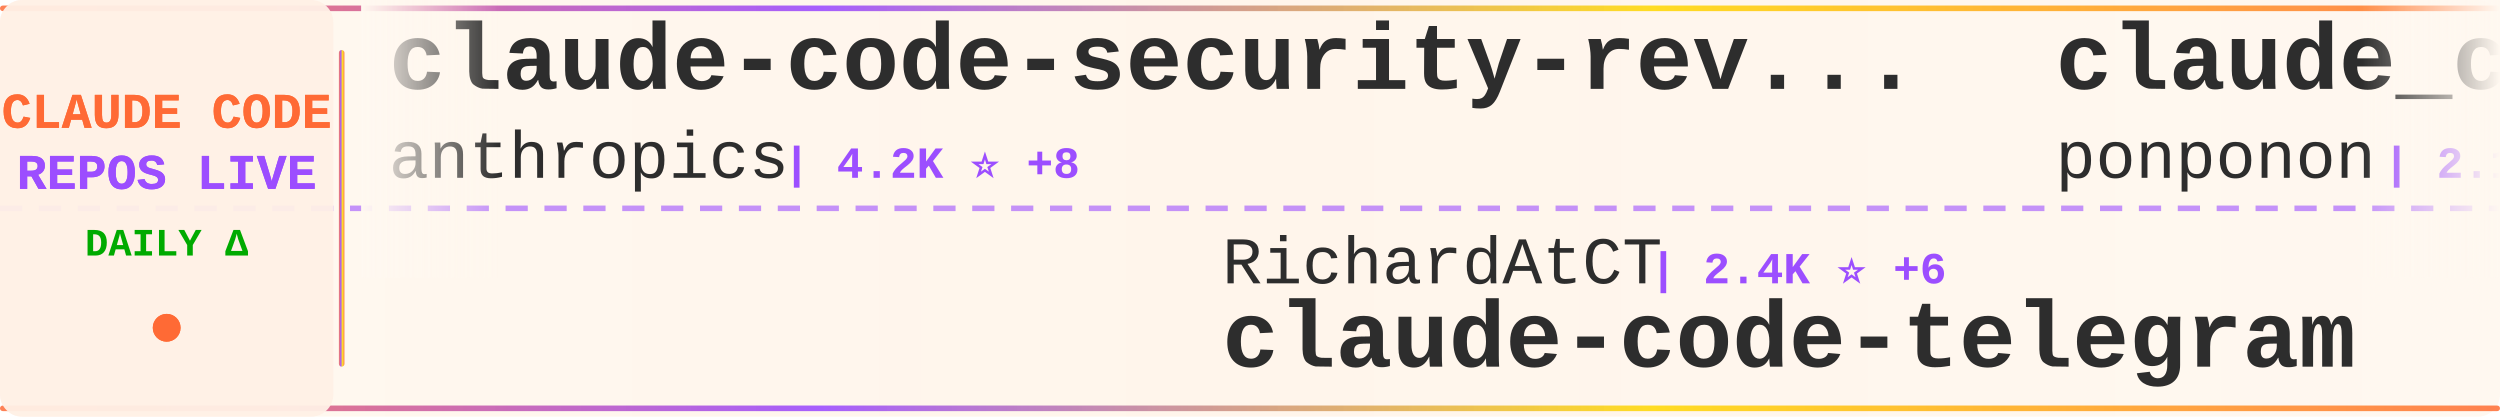
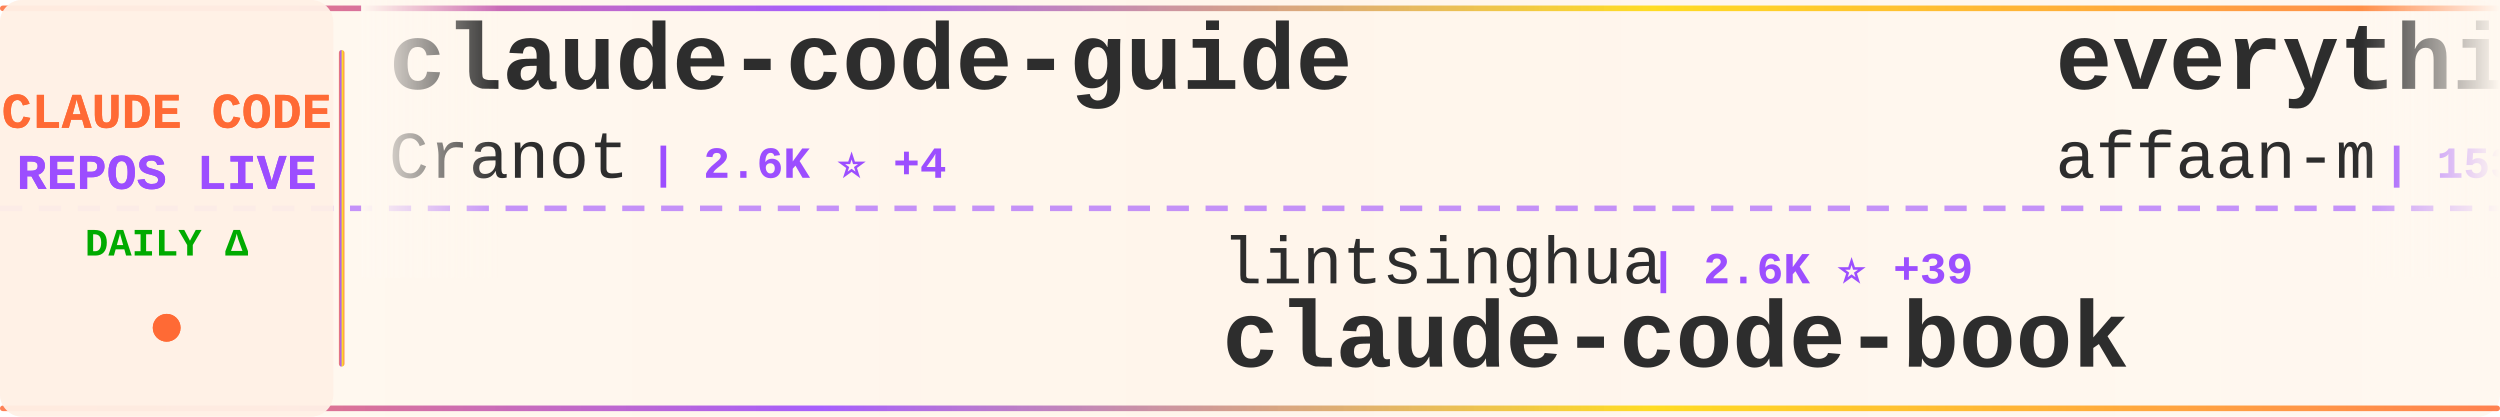
<svg xmlns="http://www.w3.org/2000/svg" width="900" height="150">
  <defs>
    <linearGradient id="tickerBg" x1="0%" y1="0%" x2="100%" y2="0%">
      <stop offset="0%" style="stop-color:#fff8f0;stop-opacity:0.98" />
      <stop offset="50%" style="stop-color:#fff5eb;stop-opacity:1" />
      <stop offset="100%" style="stop-color:#fff8f0;stop-opacity:0.98" />
    </linearGradient>
    <linearGradient id="borderGrad" x1="0%" y1="0%" x2="100%" y2="0%">
      <stop offset="0%" style="stop-color:#FF6B35;stop-opacity:0.85">
        <animate attributeName="stop-opacity" values="0.85;1;0.85" dur="2s" repeatCount="indefinite" />
      </stop>
      <stop offset="33%" style="stop-color:#9C4EFF;stop-opacity:0.9">
        <animate attributeName="stop-opacity" values="0.9;1;0.9" dur="2.2s" repeatCount="indefinite" />
      </stop>
      <stop offset="66%" style="stop-color:#FFD700;stop-opacity:0.85">
        <animate attributeName="stop-opacity" values="0.85;1;0.85" dur="1.8s" repeatCount="indefinite" />
      </stop>
      <stop offset="100%" style="stop-color:#FF6B35;stop-opacity:0.85">
        <animate attributeName="stop-opacity" values="0.85;1;0.85" dur="2s" repeatCount="indefinite" />
      </stop>
    </linearGradient>
    <filter id="textGlow">
      <feGaussianBlur stdDeviation="0.15" result="coloredBlur" />
      <feMerge>
        <feMergeNode in="coloredBlur" />
        <feMergeNode in="SourceGraphic" />
      </feMerge>
    </filter>
    <filter id="metricGlow">
      <feGaussianBlur stdDeviation="0.2" result="coloredBlur" />
      <feMerge>
        <feMergeNode in="coloredBlur" />
        <feMergeNode in="SourceGraphic" />
      </feMerge>
    </filter>
    <linearGradient id="leftFade" x1="0%" y1="0%" x2="100%" y2="0%">
      <stop offset="0%" style="stop-color:#fff8f0;stop-opacity:1" />
      <stop offset="100%" style="stop-color:#fff8f0;stop-opacity:0" />
    </linearGradient>
    <linearGradient id="rightFade" x1="0%" y1="0%" x2="100%" y2="0%">
      <stop offset="0%" style="stop-color:#fff8f0;stop-opacity:0" />
      <stop offset="100%" style="stop-color:#fff8f0;stop-opacity:1" />
    </linearGradient>
  </defs>
  <rect width="900" height="150" fill="url(#tickerBg)" rx="8" />
  <rect x="0" y="2" width="900" height="2" fill="url(#borderGrad)" rx="1" />
  <rect x="0" y="146" width="900" height="2" fill="url(#borderGrad)" rx="1" />
  <line x1="0" y1="75" x2="900" y2="75" stroke="#9C4EFF" stroke-width="2" stroke-dasharray="8 6" opacity="0.6" />
  <rect x="0" y="0" width="120" height="150" fill="#fff0e6" opacity="0.95" rx="8" />
  <text x="60" y="46" font-family="'Courier New', monospace" font-size="18" font-weight="bold" fill="#FF6B35" text-anchor="middle" filter="url(#textGlow)">
    CLAUDE CODE
  </text>
  <text x="60" y="68" font-family="'Courier New', monospace" font-size="18" font-weight="bold" fill="#9C4EFF" text-anchor="middle" filter="url(#textGlow)">
    REPOS LIVE
  </text>
  <text x="60" y="92" font-family="'Courier New', monospace" font-size="14" font-weight="bold" fill="#00aa00" text-anchor="middle">
    DAILY Δ
  </text>
  <circle cx="60" cy="118" r="5" fill="#FF6B35" filter="url(#metricGlow)">
    <animate attributeName="r" values="4;6;4" dur="1.5s" repeatCount="indefinite" />
    <animate attributeName="opacity" values="0.6;1;0.6" dur="1.5s" repeatCount="indefinite" />
  </circle>
  <rect x="122" y="18" width="2" height="114" fill="url(#borderGrad)" rx="1" />
  <clipPath id="tickerClip">
    <rect x="130" y="0" width="770" height="150" />
  </clipPath>
  <g clip-path="url(#tickerClip)">
    <g id="tickerItems">
      <animateTransform attributeName="transform" attributeType="XML" type="translate" from="0 0" to="-3000 0" dur="54s" repeatCount="indefinite" />
      <g transform="translate(0, 0)">
-         <text x="140" y="32" font-family="'Courier New', monospace" font-size="34" font-weight="bold" fill="#2d2d2d">claude-code-security-rev...</text>
-         <text x="140" y="64" font-family="'Courier New', monospace" font-size="24" font-weight="normal" fill="#2d2d2d" opacity="1.0">anthropics</text>
-         <text x="282" y="64" font-family="'Courier New', monospace" font-size="16" font-weight="bold" fill="#9C4EFF"> | 4.2K ⭐ +8</text>
+         <text x="140" y="32" font-family="'Courier New', monospace" font-size="34" font-weight="bold" fill="#2d2d2d">claude-code-guide</text>
+         <text x="140" y="64" font-family="'Courier New', monospace" font-size="24" font-weight="normal" fill="#2d2d2d" opacity="1.0">Cranot</text>
+         <text x="234" y="64" font-family="'Courier New', monospace" font-size="16" font-weight="bold" fill="#9C4EFF"> | 2.6K ⭐ +4</text>
      </g>
      <g transform="translate(300, 0)">
-         <text x="140" y="102" font-family="'Courier New', monospace" font-size="24" font-weight="normal" fill="#2d2d2d" opacity="1.0">RichardAtCT</text>
-         <text x="294" y="102" font-family="'Courier New', monospace" font-size="16" font-weight="bold" fill="#9C4EFF"> | 2.4K ⭐ +6</text>
-         <text x="140" y="132" font-family="'Courier New', monospace" font-size="34" font-weight="bold" fill="#2d2d2d">claude-code-telegram</text>
+         <text x="140" y="102" font-family="'Courier New', monospace" font-size="24" font-weight="normal" fill="#2d2d2d" opacity="1.0">lintsinghua</text>
+         <text x="294" y="102" font-family="'Courier New', monospace" font-size="16" font-weight="bold" fill="#9C4EFF"> | 2.6K ⭐ +39</text>
+         <text x="140" y="132" font-family="'Courier New', monospace" font-size="34" font-weight="bold" fill="#2d2d2d">claude-code-book</text>
      </g>
      <g transform="translate(600, 0)">
-         <text x="140" y="32" font-family="'Courier New', monospace" font-size="34" font-weight="bold" fill="#2d2d2d">claude_code_src</text>
-         <text x="140" y="64" font-family="'Courier New', monospace" font-size="24" font-weight="normal" fill="#2d2d2d" opacity="1.0">ponponon</text>
-         <text x="258" y="64" font-family="'Courier New', monospace" font-size="16" font-weight="bold" fill="#9C4EFF"> | 2.1K ⭐ +9</text>
+         <text x="140" y="32" font-family="'Courier New', monospace" font-size="34" font-weight="bold" fill="#2d2d2d">everything-claude-code</text>
+         <text x="140" y="64" font-family="'Courier New', monospace" font-size="24" font-weight="normal" fill="#2d2d2d" opacity="1.0">affaan-m</text>
+         <text x="258" y="64" font-family="'Courier New', monospace" font-size="16" font-weight="bold" fill="#9C4EFF"> | 153.0K ⭐ +1.5K</text>
      </g>
      <g transform="translate(900, 0)">
+         <text x="140" y="102" font-family="'Courier New', monospace" font-size="24" font-weight="normal" fill="#2d2d2d" opacity="1.0">bfly123</text>
+         <text x="246" y="102" font-family="'Courier New', monospace" font-size="16" font-weight="bold" fill="#9C4EFF"> | 2.2K ⭐ +14</text>
+         <text x="140" y="132" font-family="'Courier New', monospace" font-size="34" font-weight="bold" fill="#2d2d2d">claude_code_bridge</text>
+       </g>
+       <g transform="translate(1200, 0)">
+         <text x="140" y="32" font-family="'Courier New', monospace" font-size="34" font-weight="bold" fill="#2d2d2d">claude-code-sourcemap</text>
+         <text x="140" y="64" font-family="'Courier New', monospace" font-size="24" font-weight="normal" fill="#2d2d2d" opacity="1.0">ChinaSiro</text>
+         <text x="270" y="64" font-family="'Courier New', monospace" font-size="16" font-weight="bold" fill="#9C4EFF"> | 8.8K ⭐ +28</text>
+       </g>
+       <g transform="translate(1500, 0)">
+         <text x="140" y="102" font-family="'Courier New', monospace" font-size="24" font-weight="normal" fill="#2d2d2d" opacity="1.0">qwibitai</text>
+         <text x="258" y="102" font-family="'Courier New', monospace" font-size="16" font-weight="bold" fill="#9C4EFF"> | 27.2K ⭐ +47</text>
+         <text x="140" y="132" font-family="'Courier New', monospace" font-size="34" font-weight="bold" fill="#2d2d2d">nanoclaw</text>
+       </g>
+       <g transform="translate(1800, 0)">
+         <text x="140" y="32" font-family="'Courier New', monospace" font-size="34" font-weight="bold" fill="#2d2d2d">ClaudeCode</text>
+         <text x="140" y="64" font-family="'Courier New', monospace" font-size="24" font-weight="normal" fill="#2d2d2d" opacity="1.0">guanshan</text>
+         <text x="258" y="64" font-family="'Courier New', monospace" font-size="16" font-weight="bold" fill="#9C4EFF"> | 54 ⭐</text>
+       </g>
+       <g transform="translate(2100, 0)">
        <text x="140" y="102" font-family="'Courier New', monospace" font-size="24" font-weight="normal" fill="#2d2d2d" opacity="1.0">wshobson</text>
-         <text x="258" y="102" font-family="'Courier New', monospace" font-size="16" font-weight="bold" fill="#9C4EFF"> | 33.5K ⭐ +75</text>
+         <text x="258" y="102" font-family="'Courier New', monospace" font-size="16" font-weight="bold" fill="#9C4EFF"> | 33.5K ⭐ +72</text>
        <text x="140" y="132" font-family="'Courier New', monospace" font-size="34" font-weight="bold" fill="#2d2d2d">agents</text>
      </g>
-       <g transform="translate(1200, 0)">
-         <text x="140" y="32" font-family="'Courier New', monospace" font-size="34" font-weight="bold" fill="#2d2d2d">claude-code-settings</text>
-         <text x="140" y="64" font-family="'Courier New', monospace" font-size="24" font-weight="normal" fill="#2d2d2d" opacity="1.0">feiskyer</text>
-         <text x="258" y="64" font-family="'Courier New', monospace" font-size="16" font-weight="bold" fill="#9C4EFF"> | 1.4K ⭐ +2</text>
-       </g>
-       <g transform="translate(1500, 0)">
-         <text x="140" y="102" font-family="'Courier New', monospace" font-size="24" font-weight="normal" fill="#2d2d2d" opacity="1.0">Donchitos</text>
-         <text x="270" y="102" font-family="'Courier New', monospace" font-size="16" font-weight="bold" fill="#9C4EFF"> | 8.7K ⭐ +83</text>
-         <text x="140" y="132" font-family="'Courier New', monospace" font-size="34" font-weight="bold" fill="#2d2d2d">Claude-Code-Game-Studios</text>
-       </g>
-       <g transform="translate(1800, 0)">
-         <text x="140" y="32" font-family="'Courier New', monospace" font-size="34" font-weight="bold" fill="#2d2d2d">claude-code-spec-workflo...</text>
-         <text x="140" y="64" font-family="'Courier New', monospace" font-size="24" font-weight="normal" fill="#2d2d2d" opacity="1.0">Pimzino</text>
-         <text x="246" y="64" font-family="'Courier New', monospace" font-size="16" font-weight="bold" fill="#9C4EFF"> | 3.6K ⭐ +1</text>
-       </g>
-       <g transform="translate(2100, 0)">
-         <text x="140" y="102" font-family="'Courier New', monospace" font-size="24" font-weight="normal" fill="#2d2d2d" opacity="1.0">diet103</text>
-         <text x="246" y="102" font-family="'Courier New', monospace" font-size="16" font-weight="bold" fill="#9C4EFF"> | 9.4K ⭐ +8</text>
-         <text x="140" y="132" font-family="'Courier New', monospace" font-size="34" font-weight="bold" fill="#2d2d2d">claude-code-infrastructu...</text>
-       </g>
      <g transform="translate(2400, 0)">
-         <text x="140" y="32" font-family="'Courier New', monospace" font-size="34" font-weight="bold" fill="#2d2d2d">claude-code-source</text>
-         <text x="140" y="64" font-family="'Courier New', monospace" font-size="24" font-weight="normal" fill="#2d2d2d" opacity="1.0">hangsman</text>
-         <text x="258" y="64" font-family="'Courier New', monospace" font-size="16" font-weight="bold" fill="#9C4EFF"> | 754 ⭐ +2</text>
+         <text x="140" y="32" font-family="'Courier New', monospace" font-size="34" font-weight="bold" fill="#2d2d2d">claude-howto</text>
+         <text x="140" y="64" font-family="'Courier New', monospace" font-size="24" font-weight="normal" fill="#2d2d2d" opacity="1.0">luongnv89</text>
+         <text x="270" y="64" font-family="'Courier New', monospace" font-size="16" font-weight="bold" fill="#9C4EFF"> | 25.7K ⭐ +481</text>
      </g>
      <g transform="translate(2700, 0)">
-         <text x="140" y="102" font-family="'Courier New', monospace" font-size="24" font-weight="normal" fill="#2d2d2d" opacity="1.0">pedrohcgs</text>
-         <text x="270" y="102" font-family="'Courier New', monospace" font-size="16" font-weight="bold" fill="#9C4EFF"> | 904 ⭐ +7</text>
-         <text x="140" y="132" font-family="'Courier New', monospace" font-size="34" font-weight="bold" fill="#2d2d2d">claude-code-my-workflow</text>
+         <text x="140" y="102" font-family="'Courier New', monospace" font-size="24" font-weight="normal" fill="#2d2d2d" opacity="1.0">Windy3f3f3f3f</text>
+         <text x="318" y="102" font-family="'Courier New', monospace" font-size="16" font-weight="bold" fill="#9C4EFF"> | 1.8K ⭐ +38</text>
+         <text x="140" y="132" font-family="'Courier New', monospace" font-size="34" font-weight="bold" fill="#2d2d2d">how-claude-code-works</text>
      </g>
      <g transform="translate(3000, 0)">
-         <text x="140" y="32" font-family="'Courier New', monospace" font-size="34" font-weight="bold" fill="#2d2d2d">claude-code-security-rev...</text>
-         <text x="140" y="64" font-family="'Courier New', monospace" font-size="24" font-weight="normal" fill="#2d2d2d" opacity="1.0">anthropics</text>
-         <text x="282" y="64" font-family="'Courier New', monospace" font-size="16" font-weight="bold" fill="#9C4EFF"> | 4.2K ⭐ +8</text>
+         <text x="140" y="32" font-family="'Courier New', monospace" font-size="34" font-weight="bold" fill="#2d2d2d">claude-code-guide</text>
+         <text x="140" y="64" font-family="'Courier New', monospace" font-size="24" font-weight="normal" fill="#2d2d2d" opacity="1.0">Cranot</text>
+         <text x="234" y="64" font-family="'Courier New', monospace" font-size="16" font-weight="bold" fill="#9C4EFF"> | 2.6K ⭐ +4</text>
      </g>
      <g transform="translate(3300, 0)">
-         <text x="140" y="102" font-family="'Courier New', monospace" font-size="24" font-weight="normal" fill="#2d2d2d" opacity="1.0">RichardAtCT</text>
-         <text x="294" y="102" font-family="'Courier New', monospace" font-size="16" font-weight="bold" fill="#9C4EFF"> | 2.4K ⭐ +6</text>
-         <text x="140" y="132" font-family="'Courier New', monospace" font-size="34" font-weight="bold" fill="#2d2d2d">claude-code-telegram</text>
+         <text x="140" y="102" font-family="'Courier New', monospace" font-size="24" font-weight="normal" fill="#2d2d2d" opacity="1.0">lintsinghua</text>
+         <text x="294" y="102" font-family="'Courier New', monospace" font-size="16" font-weight="bold" fill="#9C4EFF"> | 2.6K ⭐ +39</text>
+         <text x="140" y="132" font-family="'Courier New', monospace" font-size="34" font-weight="bold" fill="#2d2d2d">claude-code-book</text>
      </g>
      <g transform="translate(3600, 0)">
-         <text x="140" y="32" font-family="'Courier New', monospace" font-size="34" font-weight="bold" fill="#2d2d2d">claude_code_src</text>
-         <text x="140" y="64" font-family="'Courier New', monospace" font-size="24" font-weight="normal" fill="#2d2d2d" opacity="1.0">ponponon</text>
-         <text x="258" y="64" font-family="'Courier New', monospace" font-size="16" font-weight="bold" fill="#9C4EFF"> | 2.1K ⭐ +9</text>
+         <text x="140" y="32" font-family="'Courier New', monospace" font-size="34" font-weight="bold" fill="#2d2d2d">everything-claude-code</text>
+         <text x="140" y="64" font-family="'Courier New', monospace" font-size="24" font-weight="normal" fill="#2d2d2d" opacity="1.0">affaan-m</text>
+         <text x="258" y="64" font-family="'Courier New', monospace" font-size="16" font-weight="bold" fill="#9C4EFF"> | 153.0K ⭐ +1.5K</text>
      </g>
      <g transform="translate(3900, 0)">
-         <text x="140" y="102" font-family="'Courier New', monospace" font-size="24" font-weight="normal" fill="#2d2d2d" opacity="1.0">wshobson</text>
-         <text x="258" y="102" font-family="'Courier New', monospace" font-size="16" font-weight="bold" fill="#9C4EFF"> | 33.5K ⭐ +75</text>
-         <text x="140" y="132" font-family="'Courier New', monospace" font-size="34" font-weight="bold" fill="#2d2d2d">agents</text>
+         <text x="140" y="102" font-family="'Courier New', monospace" font-size="24" font-weight="normal" fill="#2d2d2d" opacity="1.0">bfly123</text>
+         <text x="246" y="102" font-family="'Courier New', monospace" font-size="16" font-weight="bold" fill="#9C4EFF"> | 2.2K ⭐ +14</text>
+         <text x="140" y="132" font-family="'Courier New', monospace" font-size="34" font-weight="bold" fill="#2d2d2d">claude_code_bridge</text>
      </g>
    </g>
  </g>
  <rect x="130" y="0" width="50" height="100" fill="url(#leftFade)" />
  <rect x="850" y="0" width="50" height="100" fill="url(#rightFade)" />
</svg>
